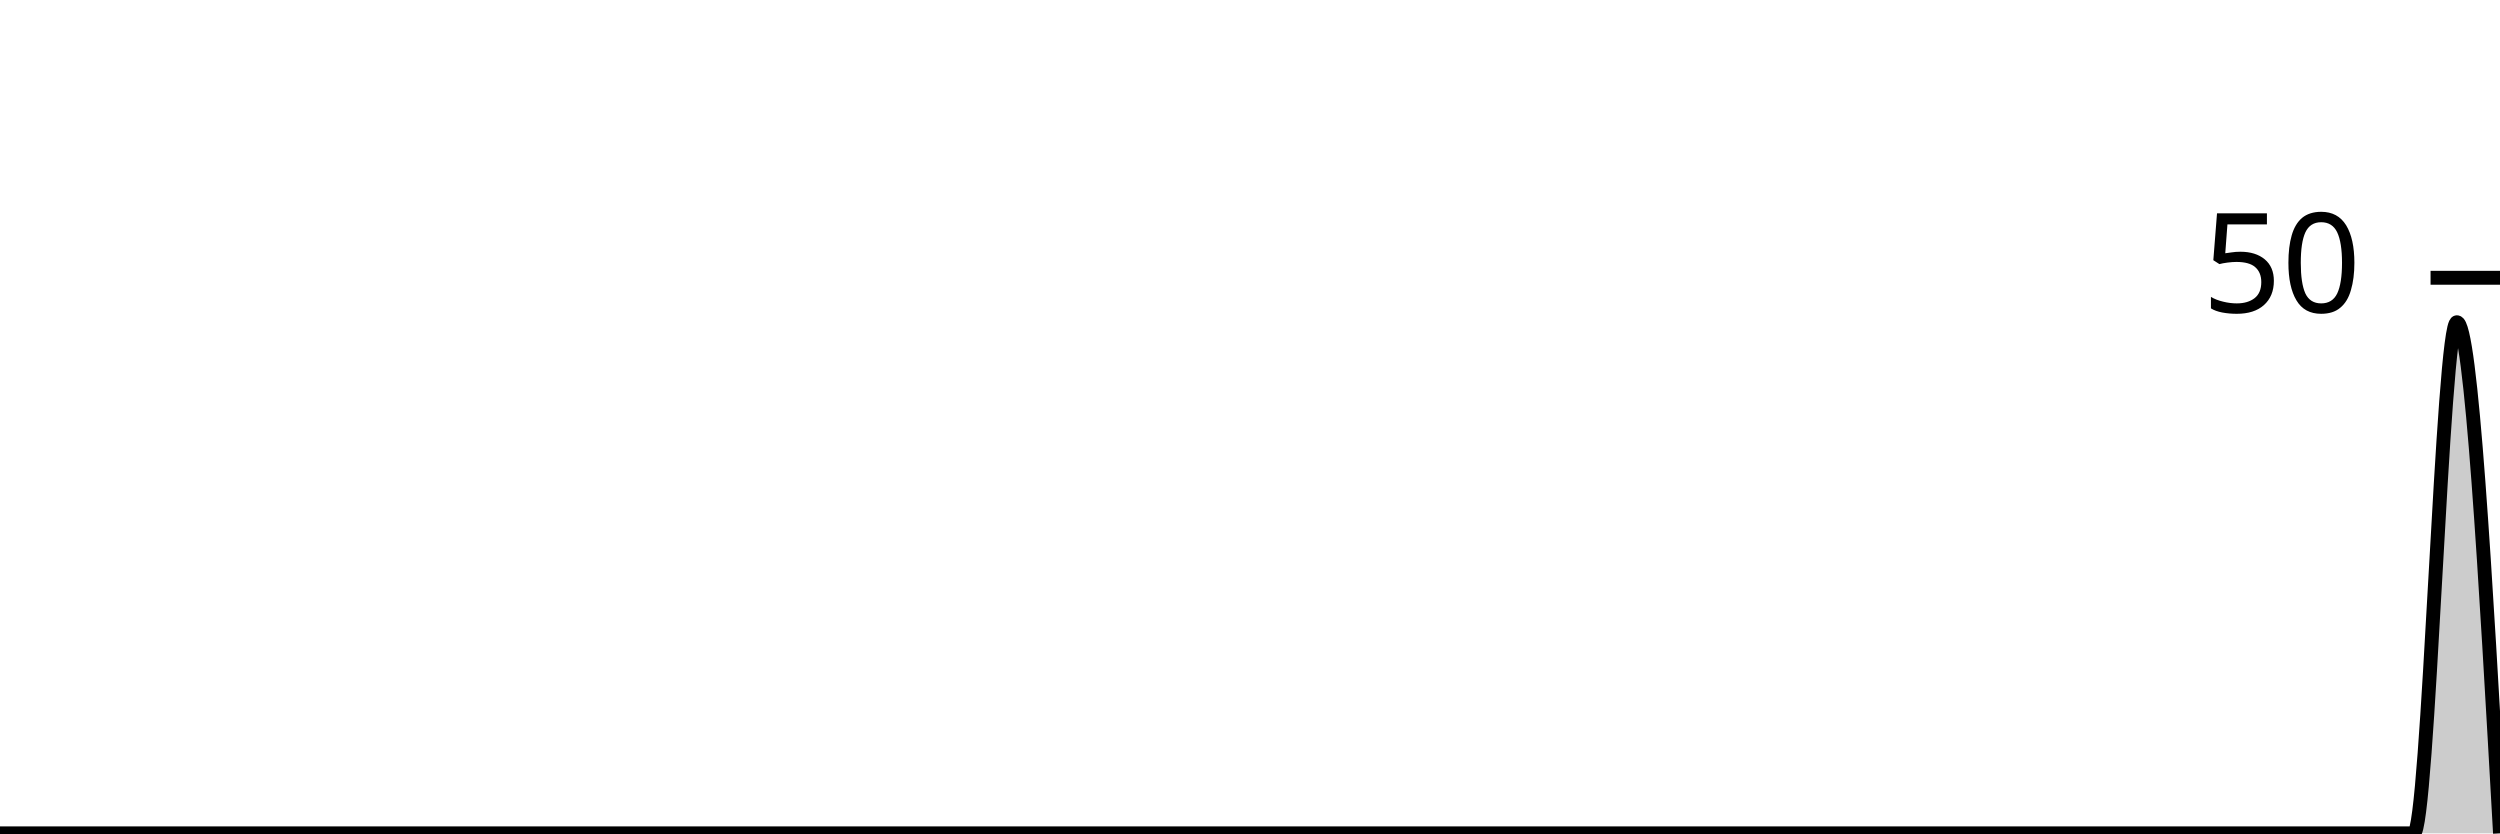
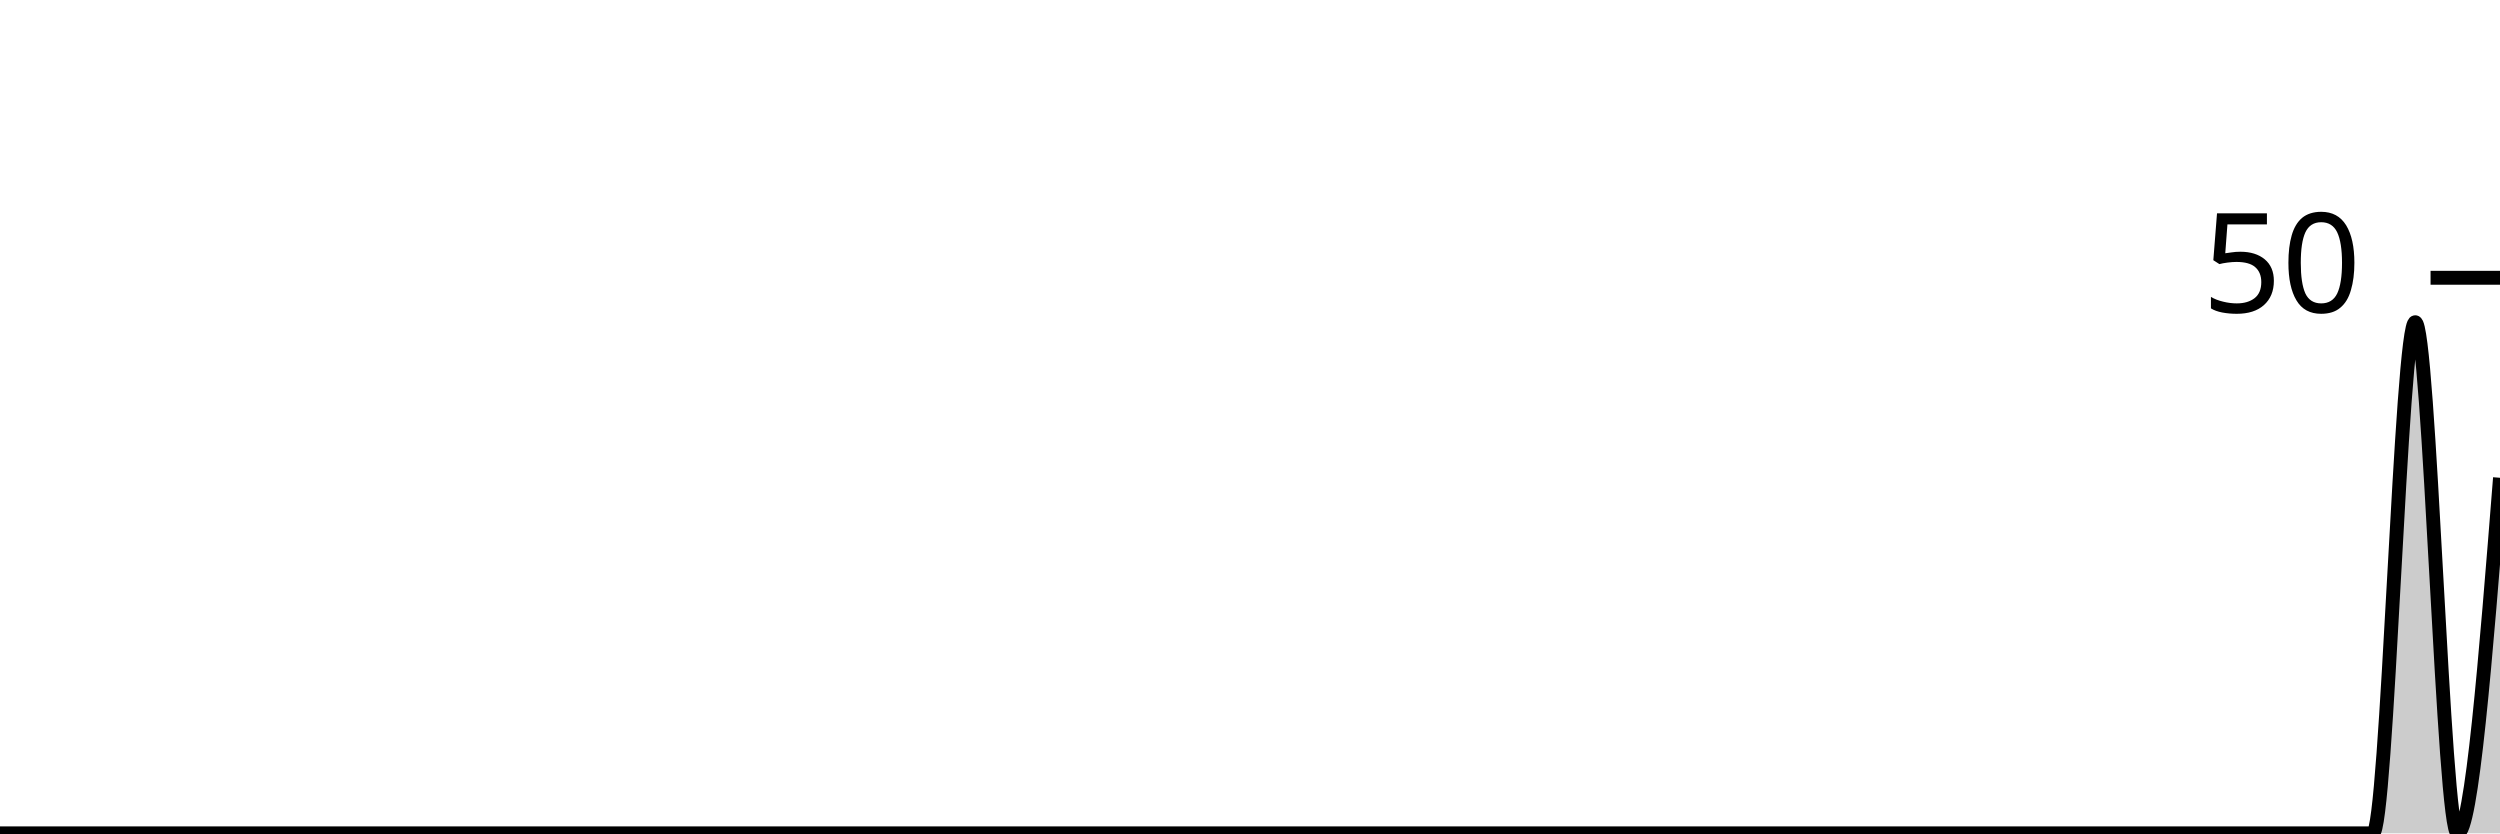
<svg xmlns="http://www.w3.org/2000/svg" viewBox="0 0 180 60">
  <g transform="translate(0,20)">
-     <path class="area" fill="rgba(0, 0, 0, 0.2)" d="M0,40C1.034,40,2.069,40,3.103,40C4.138,40,5.172,40,6.207,40C7.241,40,8.276,40,9.31,40C10.345,40,11.379,40,12.414,40C13.448,40,14.483,40,15.517,40C16.552,40,17.586,40,18.621,40C19.655,40,20.69,40,21.724,40C22.759,40,23.793,40,24.828,40C25.862,40,26.897,40,27.931,40C28.966,40,30,40,31.034,40C32.069,40,33.103,40,34.138,40C35.172,40,36.207,40,37.241,40C38.276,40,39.31,40,40.345,40C41.379,40,42.414,40,43.448,40C44.483,40,45.517,40,46.552,40C47.586,40,48.621,40,49.655,40C50.69,40,51.724,40,52.759,40C53.793,40,54.828,40,55.862,40C56.897,40,57.931,40,58.966,40C60,40,61.034,40,62.069,40C63.103,40,64.138,40,65.172,40C66.207,40,67.241,40,68.276,40C69.31,40,70.345,40,71.379,40C72.414,40,73.448,40,74.483,40C75.517,40,76.552,40,77.586,40C78.621,40,79.655,40,80.69,40C81.724,40,82.759,40,83.793,40C84.828,40,85.862,40,86.897,40C87.931,40,88.966,40,90,40C91.034,40,92.069,40,93.103,40C94.138,40,95.172,40,96.207,40C97.241,40,98.276,40,99.31,40C100.345,40,101.379,40,102.414,40C103.448,40,104.483,40,105.517,40C106.552,40,107.586,40,108.621,40C109.655,40,110.69,40,111.724,40C112.759,40,113.793,40,114.828,40C115.862,40,116.897,40,117.931,40C118.966,40,120,40,121.034,40C122.069,40,123.103,40,124.138,40C125.172,40,126.207,40,127.241,40C128.276,40,129.31,40,130.345,40C131.379,40,132.414,40,133.448,40C134.483,40,135.517,40,136.552,40C137.586,40,138.621,40,139.655,40C140.69,40,141.724,40,142.759,40C143.793,40,144.828,40,145.862,40C146.897,40,147.931,40,148.966,40C150,40,151.034,40,152.069,40C153.103,40,154.138,40,155.172,40C156.207,40,157.241,40,158.276,40C159.31,40,160.345,40,161.379,40C162.414,40,163.448,40,164.483,40C165.517,40,166.552,40,167.586,40C168.621,40,169.655,40,170.69,40C171.724,40,172.759,40,173.793,40C174.828,40,175.862,3.2,176.897,3.2C177.931,3.2,178.966,21.6,180,40L180,40C178.966,40,177.931,40,176.897,40C175.862,40,174.828,40,173.793,40C172.759,40,171.724,40,170.69,40C169.655,40,168.621,40,167.586,40C166.552,40,165.517,40,164.483,40C163.448,40,162.414,40,161.379,40C160.345,40,159.31,40,158.276,40C157.241,40,156.207,40,155.172,40C154.138,40,153.103,40,152.069,40C151.034,40,150,40,148.966,40C147.931,40,146.897,40,145.862,40C144.828,40,143.793,40,142.759,40C141.724,40,140.69,40,139.655,40C138.621,40,137.586,40,136.552,40C135.517,40,134.483,40,133.448,40C132.414,40,131.379,40,130.345,40C129.31,40,128.276,40,127.241,40C126.207,40,125.172,40,124.138,40C123.103,40,122.069,40,121.034,40C120,40,118.966,40,117.931,40C116.897,40,115.862,40,114.828,40C113.793,40,112.759,40,111.724,40C110.69,40,109.655,40,108.621,40C107.586,40,106.552,40,105.517,40C104.483,40,103.448,40,102.414,40C101.379,40,100.345,40,99.31,40C98.276,40,97.241,40,96.207,40C95.172,40,94.138,40,93.103,40C92.069,40,91.034,40,90,40C88.966,40,87.931,40,86.897,40C85.862,40,84.828,40,83.793,40C82.759,40,81.724,40,80.69,40C79.655,40,78.621,40,77.586,40C76.552,40,75.517,40,74.483,40C73.448,40,72.414,40,71.379,40C70.345,40,69.31,40,68.276,40C67.241,40,66.207,40,65.172,40C64.138,40,63.103,40,62.069,40C61.034,40,60,40,58.966,40C57.931,40,56.897,40,55.862,40C54.828,40,53.793,40,52.759,40C51.724,40,50.69,40,49.655,40C48.621,40,47.586,40,46.552,40C45.517,40,44.483,40,43.448,40C42.414,40,41.379,40,40.345,40C39.31,40,38.276,40,37.241,40C36.207,40,35.172,40,34.138,40C33.103,40,32.069,40,31.034,40C30,40,28.966,40,27.931,40C26.897,40,25.862,40,24.828,40C23.793,40,22.759,40,21.724,40C20.69,40,19.655,40,18.621,40C17.586,40,16.552,40,15.517,40C14.483,40,13.448,40,12.414,40C11.379,40,10.345,40,9.31,40C8.276,40,7.241,40,6.207,40C5.172,40,4.138,40,3.103,40C2.069,40,1.034,40,0,40Z" />
-     <path class="line" stroke="black" fill="none" d="M0,40C1.034,40,2.069,40,3.103,40C4.138,40,5.172,40,6.207,40C7.241,40,8.276,40,9.31,40C10.345,40,11.379,40,12.414,40C13.448,40,14.483,40,15.517,40C16.552,40,17.586,40,18.621,40C19.655,40,20.69,40,21.724,40C22.759,40,23.793,40,24.828,40C25.862,40,26.897,40,27.931,40C28.966,40,30,40,31.034,40C32.069,40,33.103,40,34.138,40C35.172,40,36.207,40,37.241,40C38.276,40,39.31,40,40.345,40C41.379,40,42.414,40,43.448,40C44.483,40,45.517,40,46.552,40C47.586,40,48.621,40,49.655,40C50.69,40,51.724,40,52.759,40C53.793,40,54.828,40,55.862,40C56.897,40,57.931,40,58.966,40C60,40,61.034,40,62.069,40C63.103,40,64.138,40,65.172,40C66.207,40,67.241,40,68.276,40C69.31,40,70.345,40,71.379,40C72.414,40,73.448,40,74.483,40C75.517,40,76.552,40,77.586,40C78.621,40,79.655,40,80.69,40C81.724,40,82.759,40,83.793,40C84.828,40,85.862,40,86.897,40C87.931,40,88.966,40,90,40C91.034,40,92.069,40,93.103,40C94.138,40,95.172,40,96.207,40C97.241,40,98.276,40,99.31,40C100.345,40,101.379,40,102.414,40C103.448,40,104.483,40,105.517,40C106.552,40,107.586,40,108.621,40C109.655,40,110.69,40,111.724,40C112.759,40,113.793,40,114.828,40C115.862,40,116.897,40,117.931,40C118.966,40,120,40,121.034,40C122.069,40,123.103,40,124.138,40C125.172,40,126.207,40,127.241,40C128.276,40,129.31,40,130.345,40C131.379,40,132.414,40,133.448,40C134.483,40,135.517,40,136.552,40C137.586,40,138.621,40,139.655,40C140.69,40,141.724,40,142.759,40C143.793,40,144.828,40,145.862,40C146.897,40,147.931,40,148.966,40C150,40,151.034,40,152.069,40C153.103,40,154.138,40,155.172,40C156.207,40,157.241,40,158.276,40C159.31,40,160.345,40,161.379,40C162.414,40,163.448,40,164.483,40C165.517,40,166.552,40,167.586,40C168.621,40,169.655,40,170.69,40C171.724,40,172.759,40,173.793,40C174.828,40,175.862,3.2,176.897,3.2C177.931,3.2,178.966,21.6,180,40" />
+     <path class="area" fill="rgba(0, 0, 0, 0.2)" d="M0,40C1.017,40,2.034,40,3.051,40C4.068,40,5.085,40,6.102,40C7.119,40,8.136,40,9.153,40C10.169,40,11.186,40,12.203,40C13.22,40,14.237,40,15.254,40C16.271,40,17.288,40,18.305,40C19.322,40,20.339,40,21.356,40C22.373,40,23.39,40,24.407,40C25.424,40,26.441,40,27.458,40C28.475,40,29.492,40,30.508,40C31.525,40,32.542,40,33.559,40C34.576,40,35.593,40,36.61,40C37.627,40,38.644,40,39.661,40C40.678,40,41.695,40,42.712,40C43.729,40,44.746,40,45.763,40C46.78,40,47.797,40,48.814,40C49.831,40,50.847,40,51.864,40C52.881,40,53.898,40,54.915,40C55.932,40,56.949,40,57.966,40C58.983,40,60,40,61.017,40C62.034,40,63.051,40,64.068,40C65.085,40,66.102,40,67.119,40C68.136,40,69.153,40,70.169,40C71.186,40,72.203,40,73.22,40C74.237,40,75.254,40,76.271,40C77.288,40,78.305,40,79.322,40C80.339,40,81.356,40,82.373,40C83.39,40,84.407,40,85.424,40C86.441,40,87.458,40,88.475,40C89.492,40,90.508,40,91.525,40C92.542,40,93.559,40,94.576,40C95.593,40,96.61,40,97.627,40C98.644,40,99.661,40,100.678,40C101.695,40,102.712,40,103.729,40C104.746,40,105.763,40,106.78,40C107.797,40,108.814,40,109.831,40C110.847,40,111.864,40,112.881,40C113.898,40,114.915,40,115.932,40C116.949,40,117.966,40,118.983,40C120,40,121.017,40,122.034,40C123.051,40,124.068,40,125.085,40C126.102,40,127.119,40,128.136,40C129.153,40,130.169,40,131.186,40C132.203,40,133.22,40,134.237,40C135.254,40,136.271,40,137.288,40C138.305,40,139.322,40,140.339,40C141.356,40,142.373,40,143.39,40C144.407,40,145.424,40,146.441,40C147.458,40,148.475,40,149.492,40C150.508,40,151.525,40,152.542,40C153.559,40,154.576,40,155.593,40C156.61,40,157.627,40,158.644,40C159.661,40,160.678,40,161.695,40C162.712,40,163.729,40,164.746,40C165.763,40,166.78,40,167.797,40C168.814,40,169.831,40,170.847,40C171.864,40,172.881,3.2,173.898,3.2C174.915,3.2,175.932,40,176.949,40C177.966,40,178.983,27.2,180,14.4L180,40C178.983,40,177.966,40,176.949,40C175.932,40,174.915,40,173.898,40C172.881,40,171.864,40,170.847,40C169.831,40,168.814,40,167.797,40C166.78,40,165.763,40,164.746,40C163.729,40,162.712,40,161.695,40C160.678,40,159.661,40,158.644,40C157.627,40,156.61,40,155.593,40C154.576,40,153.559,40,152.542,40C151.525,40,150.508,40,149.492,40C148.475,40,147.458,40,146.441,40C145.424,40,144.407,40,143.39,40C142.373,40,141.356,40,140.339,40C139.322,40,138.305,40,137.288,40C136.271,40,135.254,40,134.237,40C133.22,40,132.203,40,131.186,40C130.169,40,129.153,40,128.136,40C127.119,40,126.102,40,125.085,40C124.068,40,123.051,40,122.034,40C121.017,40,120,40,118.983,40C117.966,40,116.949,40,115.932,40C114.915,40,113.898,40,112.881,40C111.864,40,110.847,40,109.831,40C108.814,40,107.797,40,106.78,40C105.763,40,104.746,40,103.729,40C102.712,40,101.695,40,100.678,40C99.661,40,98.644,40,97.627,40C96.61,40,95.593,40,94.576,40C93.559,40,92.542,40,91.525,40C90.508,40,89.492,40,88.475,40C87.458,40,86.441,40,85.424,40C84.407,40,83.39,40,82.373,40C81.356,40,80.339,40,79.322,40C78.305,40,77.288,40,76.271,40C75.254,40,74.237,40,73.22,40C72.203,40,71.186,40,70.169,40C69.153,40,68.136,40,67.119,40C66.102,40,65.085,40,64.068,40C63.051,40,62.034,40,61.017,40C60,40,58.983,40,57.966,40C56.949,40,55.932,40,54.915,40C53.898,40,52.881,40,51.864,40C50.847,40,49.831,40,48.814,40C47.797,40,46.78,40,45.763,40C44.746,40,43.729,40,42.712,40C41.695,40,40.678,40,39.661,40C38.644,40,37.627,40,36.61,40C35.593,40,34.576,40,33.559,40C32.542,40,31.525,40,30.508,40C29.492,40,28.475,40,27.458,40C26.441,40,25.424,40,24.407,40C23.39,40,22.373,40,21.356,40C20.339,40,19.322,40,18.305,40C17.288,40,16.271,40,15.254,40C14.237,40,13.22,40,12.203,40C11.186,40,10.169,40,9.153,40C8.136,40,7.119,40,6.102,40C5.085,40,4.068,40,3.051,40C2.034,40,1.017,40,0,40Z" />
+     <path class="line" stroke="black" fill="none" d="M0,40C1.017,40,2.034,40,3.051,40C4.068,40,5.085,40,6.102,40C7.119,40,8.136,40,9.153,40C10.169,40,11.186,40,12.203,40C13.22,40,14.237,40,15.254,40C16.271,40,17.288,40,18.305,40C19.322,40,20.339,40,21.356,40C22.373,40,23.39,40,24.407,40C25.424,40,26.441,40,27.458,40C28.475,40,29.492,40,30.508,40C31.525,40,32.542,40,33.559,40C34.576,40,35.593,40,36.61,40C37.627,40,38.644,40,39.661,40C40.678,40,41.695,40,42.712,40C43.729,40,44.746,40,45.763,40C46.78,40,47.797,40,48.814,40C49.831,40,50.847,40,51.864,40C52.881,40,53.898,40,54.915,40C55.932,40,56.949,40,57.966,40C58.983,40,60,40,61.017,40C62.034,40,63.051,40,64.068,40C65.085,40,66.102,40,67.119,40C68.136,40,69.153,40,70.169,40C71.186,40,72.203,40,73.22,40C74.237,40,75.254,40,76.271,40C77.288,40,78.305,40,79.322,40C80.339,40,81.356,40,82.373,40C83.39,40,84.407,40,85.424,40C86.441,40,87.458,40,88.475,40C89.492,40,90.508,40,91.525,40C92.542,40,93.559,40,94.576,40C95.593,40,96.61,40,97.627,40C98.644,40,99.661,40,100.678,40C101.695,40,102.712,40,103.729,40C104.746,40,105.763,40,106.78,40C107.797,40,108.814,40,109.831,40C110.847,40,111.864,40,112.881,40C113.898,40,114.915,40,115.932,40C116.949,40,117.966,40,118.983,40C120,40,121.017,40,122.034,40C123.051,40,124.068,40,125.085,40C126.102,40,127.119,40,128.136,40C129.153,40,130.169,40,131.186,40C132.203,40,133.22,40,134.237,40C135.254,40,136.271,40,137.288,40C138.305,40,139.322,40,140.339,40C141.356,40,142.373,40,143.39,40C144.407,40,145.424,40,146.441,40C147.458,40,148.475,40,149.492,40C150.508,40,151.525,40,152.542,40C153.559,40,154.576,40,155.593,40C156.61,40,157.627,40,158.644,40C159.661,40,160.678,40,161.695,40C162.712,40,163.729,40,164.746,40C165.763,40,166.78,40,167.797,40C168.814,40,169.831,40,170.847,40C171.864,40,172.881,3.2,173.898,3.2C174.915,3.2,175.932,40,176.949,40C177.966,40,178.983,27.2,180,14.4" />
    <path class="axis-ceiling" stroke-width="1" stroke="black" fill="none" d="M175,0L180,0" />
    <text class="axis-ceiling-label" font-family="sans-serif" text-anchor="end" font-size="10px" x="170" y="2.5">50</text>
  </g>
</svg>
